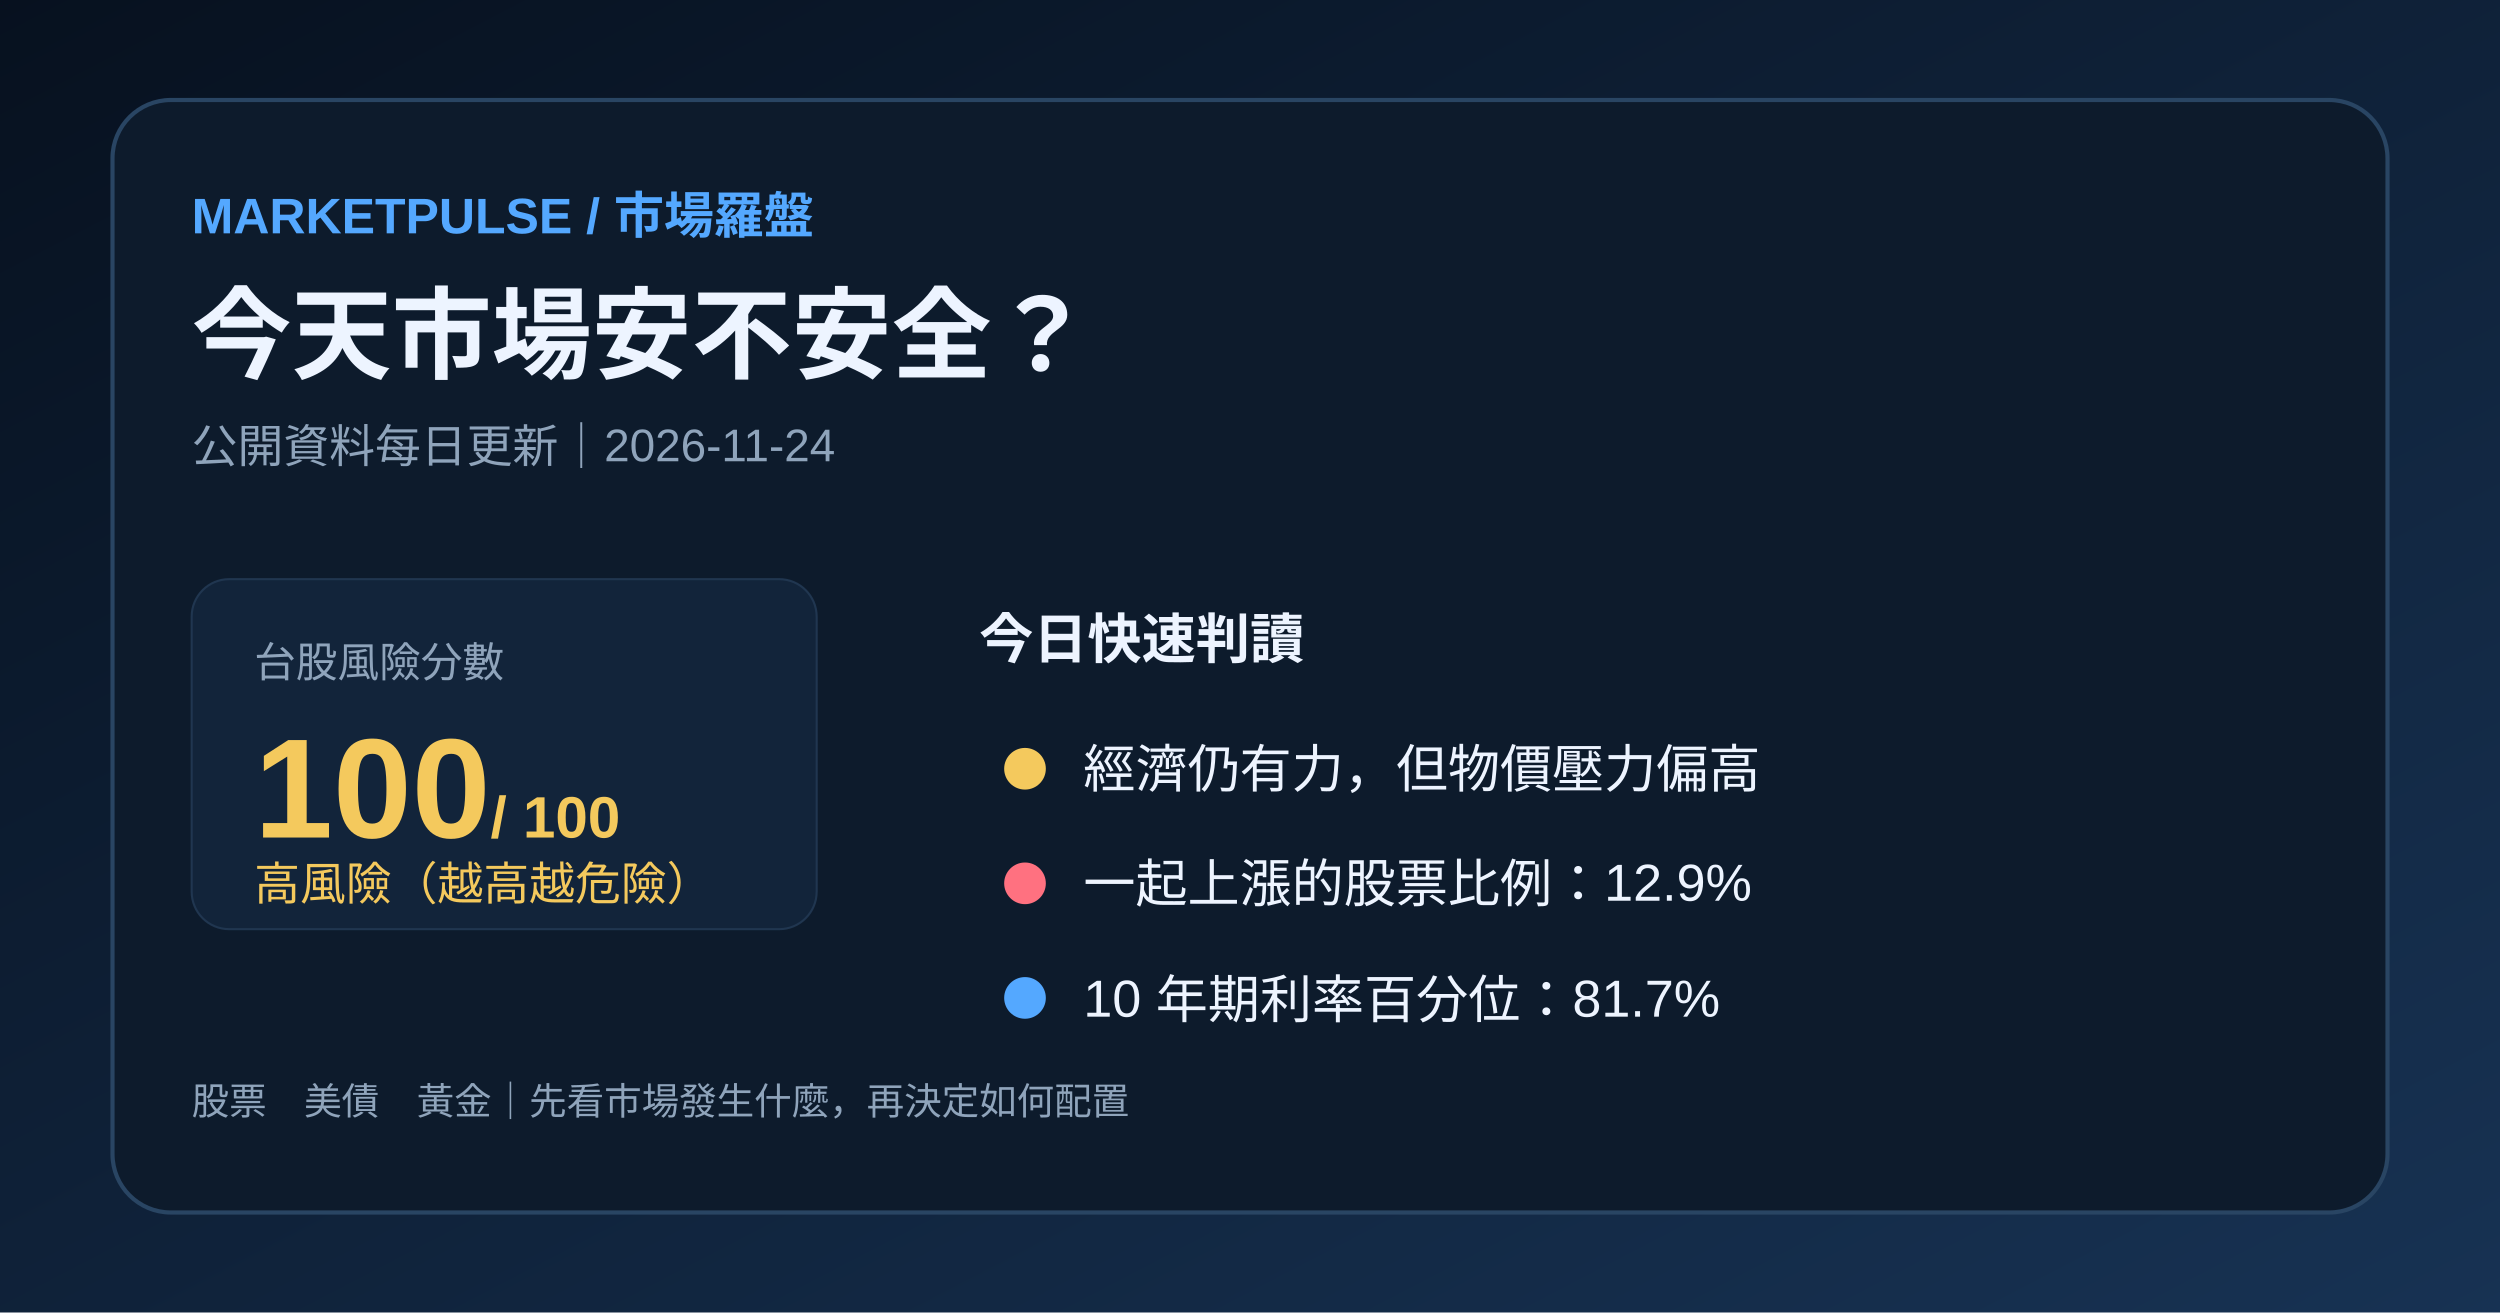
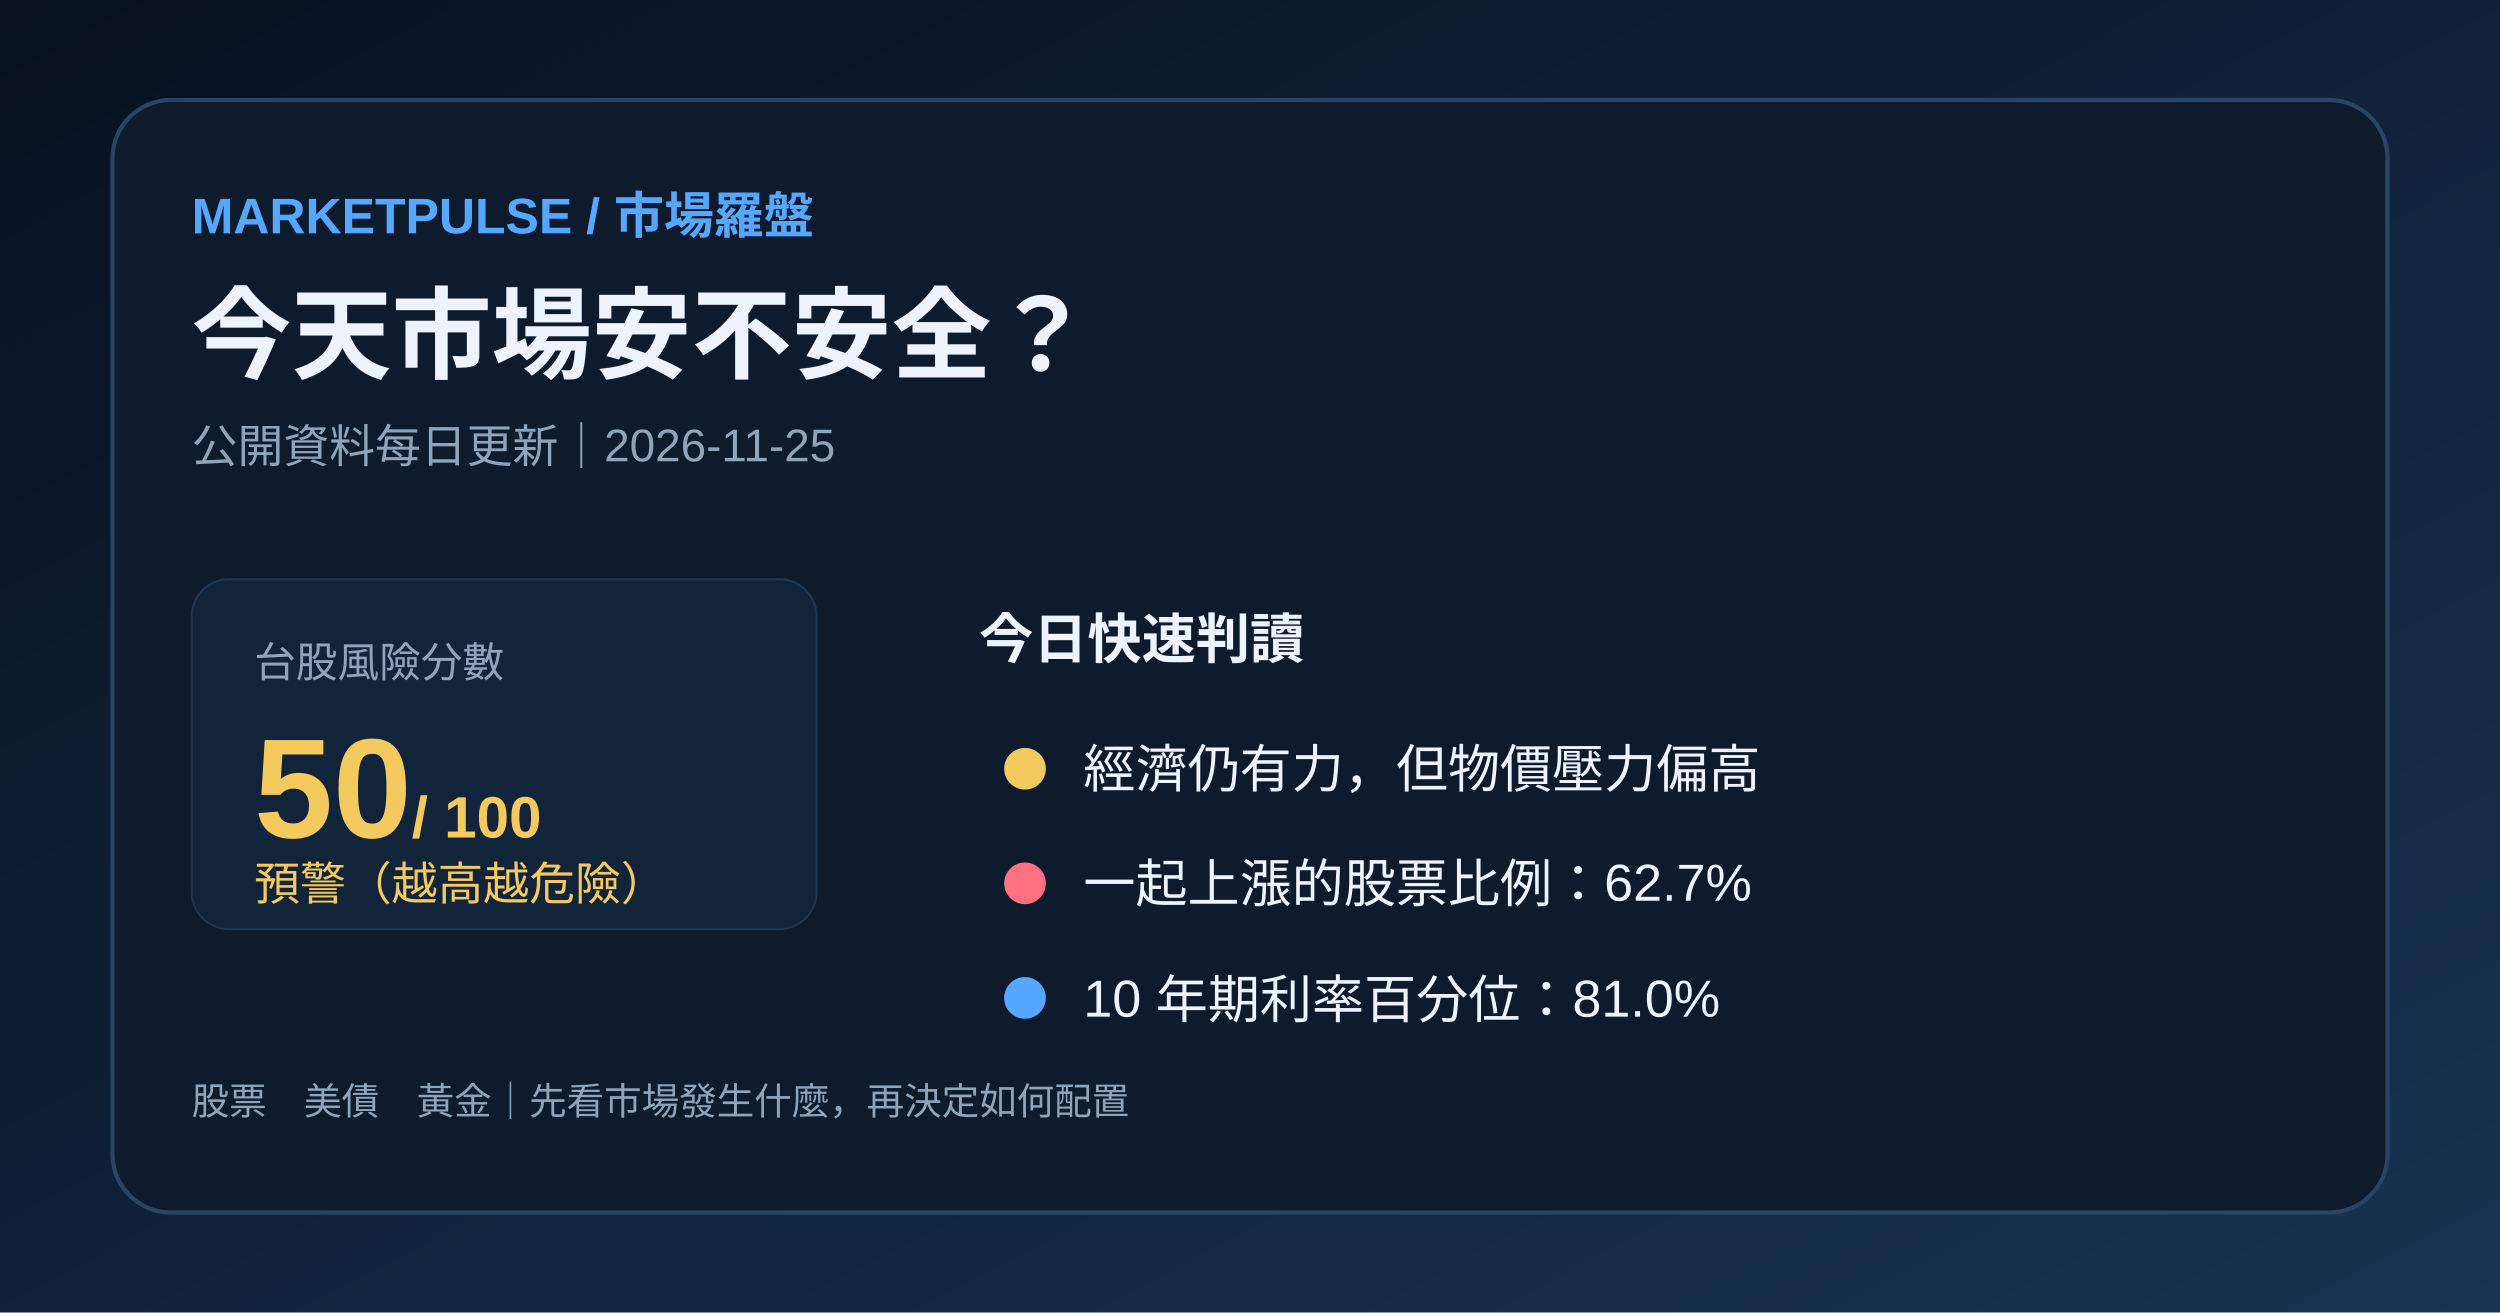
<svg xmlns="http://www.w3.org/2000/svg" width="1200" height="630" viewBox="0 0 1200 630">
  <defs>
    <linearGradient id="bg" x1="0" y1="0" x2="1" y2="1">
      <stop stop-color="#07111f" />
      <stop offset="1" stop-color="#173253" />
    </linearGradient>
  </defs>
  <rect width="1200" height="630" fill="url(#bg)" />
  <rect x="54" y="48" width="1092" height="534" rx="28" fill="#0d1b2c" stroke="#294563" stroke-width="2" />
  <text x="92" y="112" fill="#54a8ff" font-family="Arial,'Noto Sans TC',sans-serif" font-size="24" font-weight="700">MARKETPULSE / 市場羅盤</text>
  <text x="92" y="178" fill="#edf4ff" font-family="Arial,'Noto Sans TC',sans-serif" font-size="48" font-weight="700">今天市場安不安全？</text>
-   <text x="92" y="222" fill="#8fa4bb" font-family="Arial,'Noto Sans TC',sans-serif" font-size="22">公開資料每日更新｜2026-11-24</text>
+   <text x="92" y="222" fill="#8fa4bb" font-family="Arial,'Noto Sans TC',sans-serif" font-size="22">公開資料每日更新｜2026-11-25</text>
  <rect x="92" y="278" width="300" height="168" rx="18" fill="#12243a" stroke="#203650" />
  <text x="122" y="325" fill="#8fa4bb" font-family="Arial,'Noto Sans TC',sans-serif" font-size="20">台股風險分數</text>
-   <text x="122" y="402" fill="#f4c95d" font-family="Arial,'Noto Sans TC',sans-serif" font-size="68" font-weight="700">100<tspan font-size="28"> / 100</tspan>
+   <text x="122" y="402" fill="#f4c95d" font-family="Arial,'Noto Sans TC',sans-serif" font-size="68" font-weight="700">50<tspan font-size="28"> / 100</tspan>
  </text>
-   <text x="122" y="432" fill="#f4c95d" font-family="Arial,'Noto Sans TC',sans-serif" font-size="22">高風險（越高越危險）</text>
+   <text x="122" y="432" fill="#f4c95d" font-family="Arial,'Noto Sans TC',sans-serif" font-size="22">預警（越高越危險）</text>
  <text x="470" y="316" fill="#edf4ff" font-family="Arial,'Noto Sans TC',sans-serif" font-size="26" font-weight="700">今日快速判讀</text>
  <circle cx="492" cy="369" r="10" fill="#f4c95d" />
  <text x="520" y="378" fill="#edf4ff" font-family="Arial,'Noto Sans TC',sans-serif" font-size="25">經濟仍有力，但物價壓力偏高</text>
  <circle cx="492" cy="424" r="10" fill="#ff7180" />
-   <text x="520" y="433" fill="#edf4ff" font-family="Arial,'Noto Sans TC',sans-serif" font-size="25">一起上漲的股票比例：12.9%</text>
+   <text x="520" y="433" fill="#edf4ff" font-family="Arial,'Noto Sans TC',sans-serif" font-size="25">一起上漲的股票比例：62.7%</text>
  <circle cx="492" cy="479" r="10" fill="#54a8ff" />
-   <text x="520" y="488" fill="#edf4ff" font-family="Arial,'Noto Sans TC',sans-serif" font-size="25">10 年期利率百分位：81.7%</text>
+   <text x="520" y="488" fill="#edf4ff" font-family="Arial,'Noto Sans TC',sans-serif" font-size="25">10 年期利率百分位：81.0%</text>
  <text x="92" y="535" fill="#8fa4bb" font-family="Arial,'Noto Sans TC',sans-serif" font-size="18">股票　美債　黃金｜先看市場發生什麼，再決定如何配置</text>
</svg>
